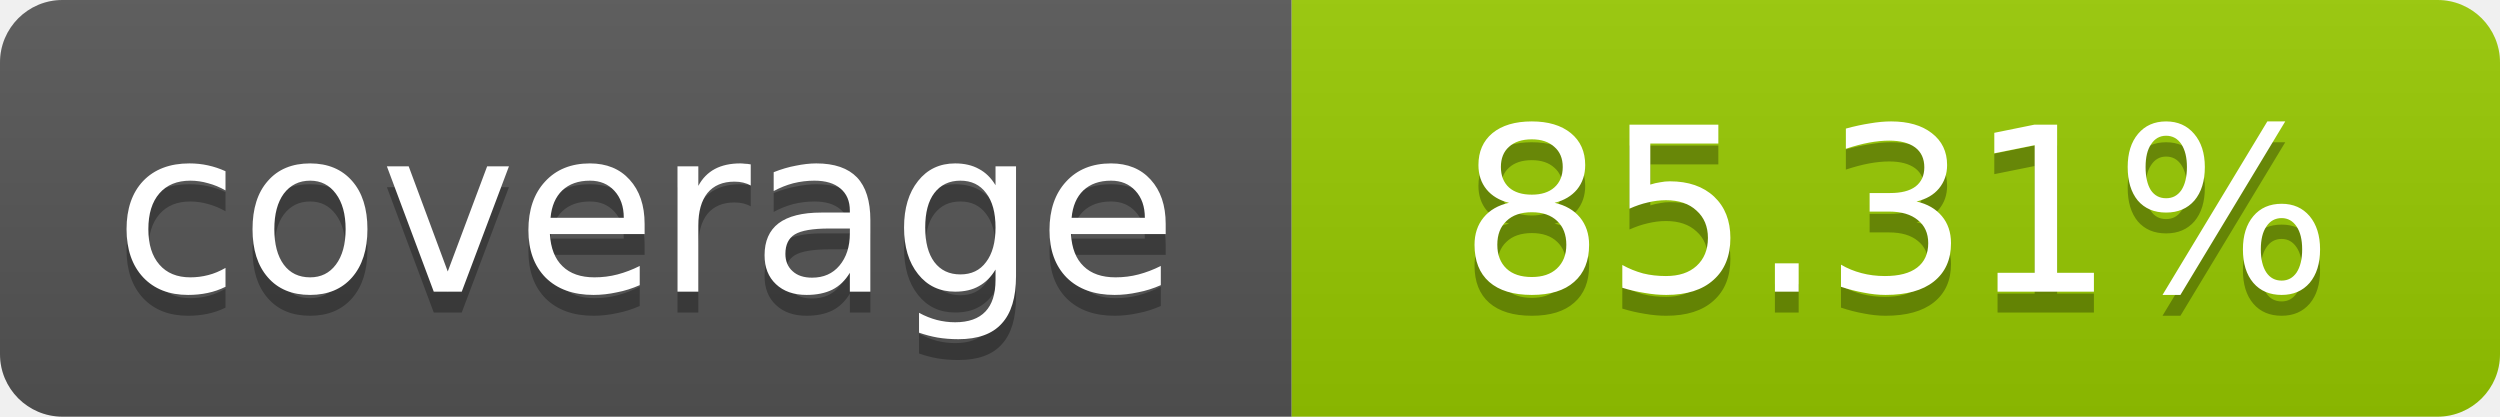
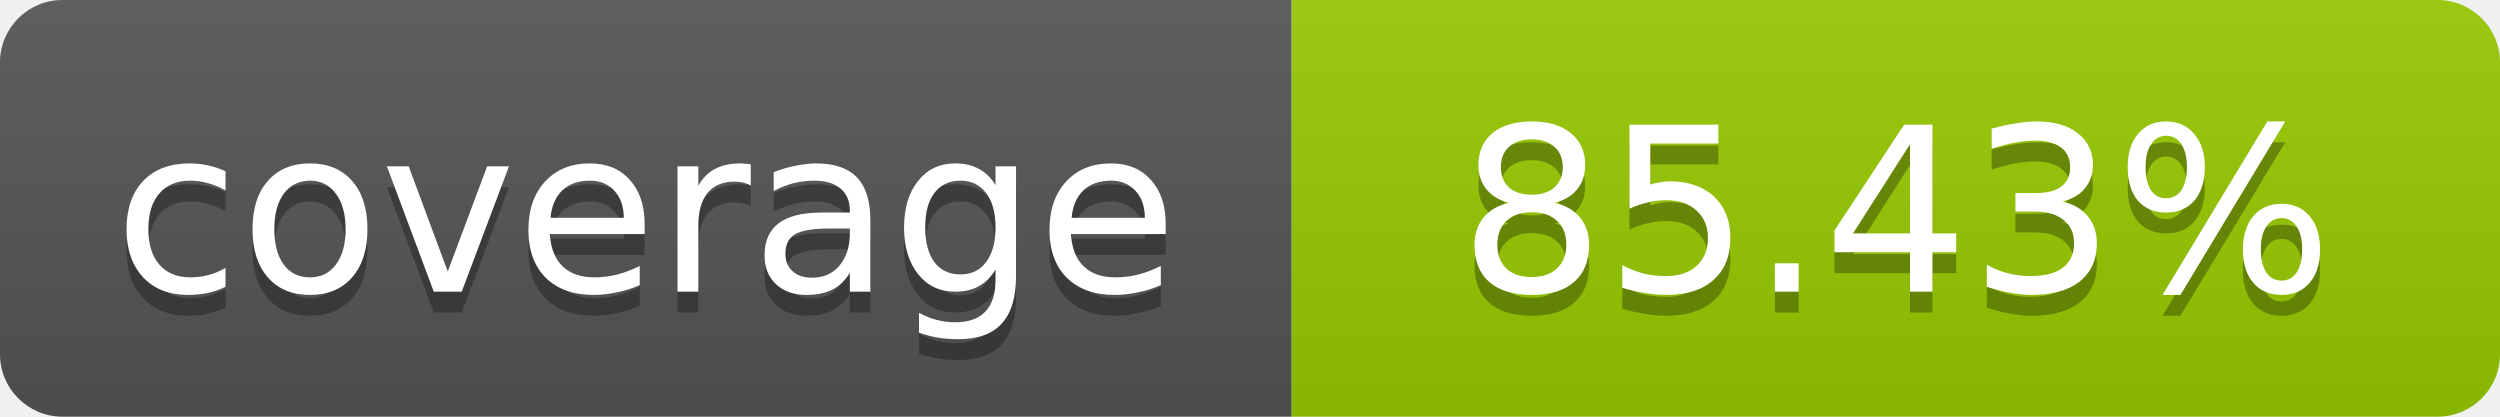
- <svg xmlns="http://www.w3.org/2000/svg" width="120" height="20" role="img" aria-label="coverage: 85.31%">
+ <svg xmlns="http://www.w3.org/2000/svg" width="120" height="20" role="img" aria-label="coverage: 85.43%">
  <linearGradient id="s" x2="0" y2="100%">
    <stop offset="0" stop-color="#bbb" stop-opacity=".1" />
    <stop offset="1" stop-opacity=".1" />
  </linearGradient>
  <clipPath id="r">
    <rect width="120" height="20" rx="3" fill="#fff" />
  </clipPath>
  <g clip-path="url(#r)">
    <rect width="62" height="20" fill="#555" />
    <rect x="62" width="58" height="20" fill="#97CA00" />
    <rect width="120" height="20" fill="url(#s)" />
  </g>
  <g fill="#fff" text-anchor="middle" font-family="Verdana,Geneva,DejaVu Sans,sans-serif" font-size="11">
    <text x="31" y="15" fill="#010101" fill-opacity=".3">coverage</text>
    <text x="31" y="14">coverage</text>
-     <text x="91" y="15" fill="#010101" fill-opacity=".3">85.31%</text>
-     <text x="91" y="14">85.31%</text>
+     <text x="91" y="15" fill="#010101" fill-opacity=".3">85.43%</text>
+     <text x="91" y="14">85.43%</text>
  </g>
</svg>
